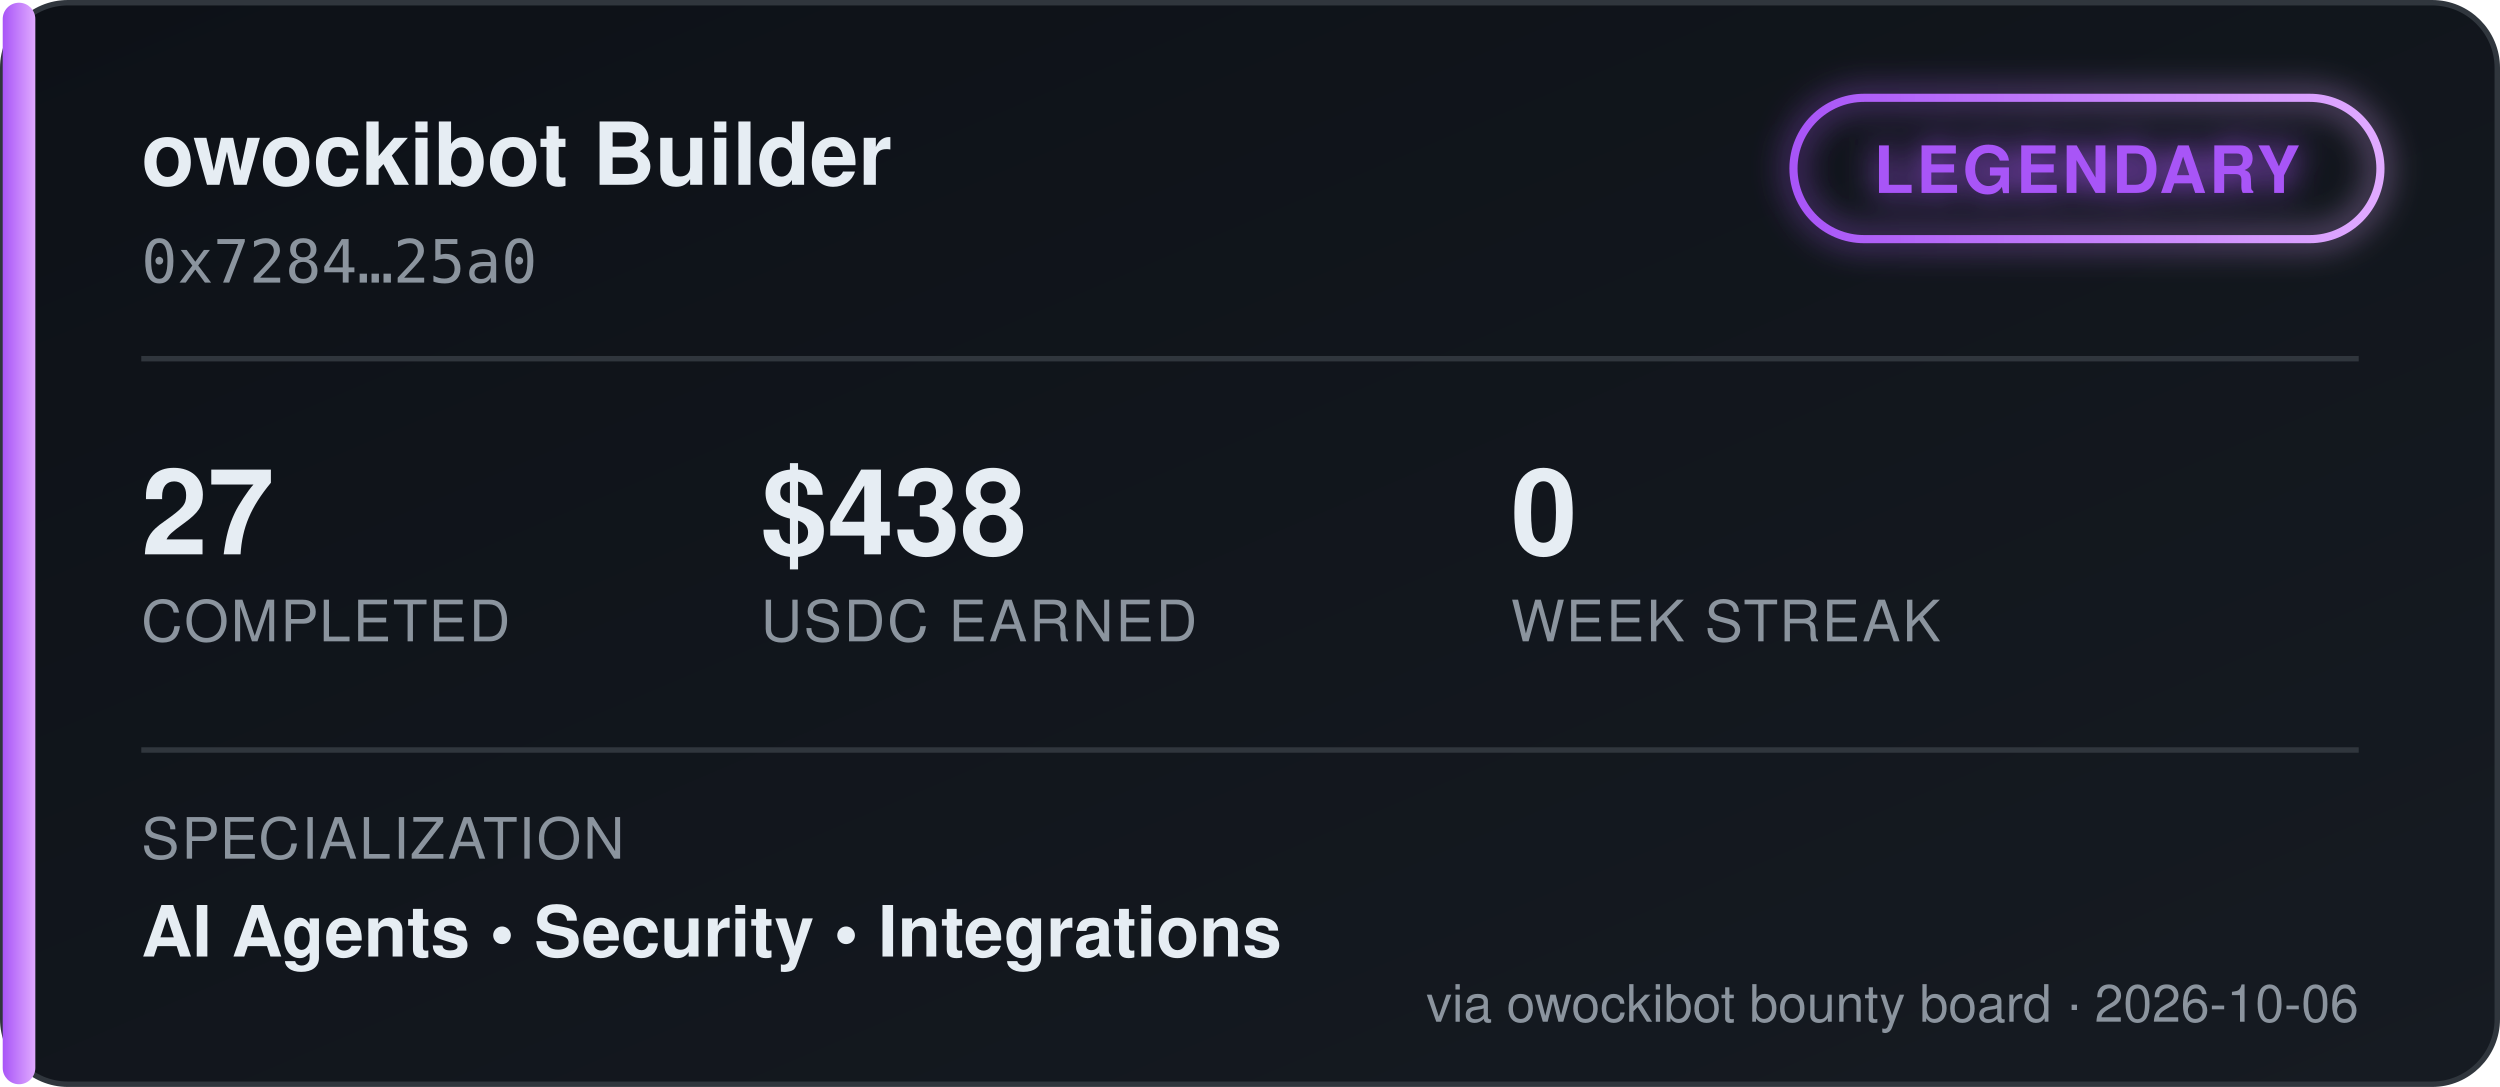
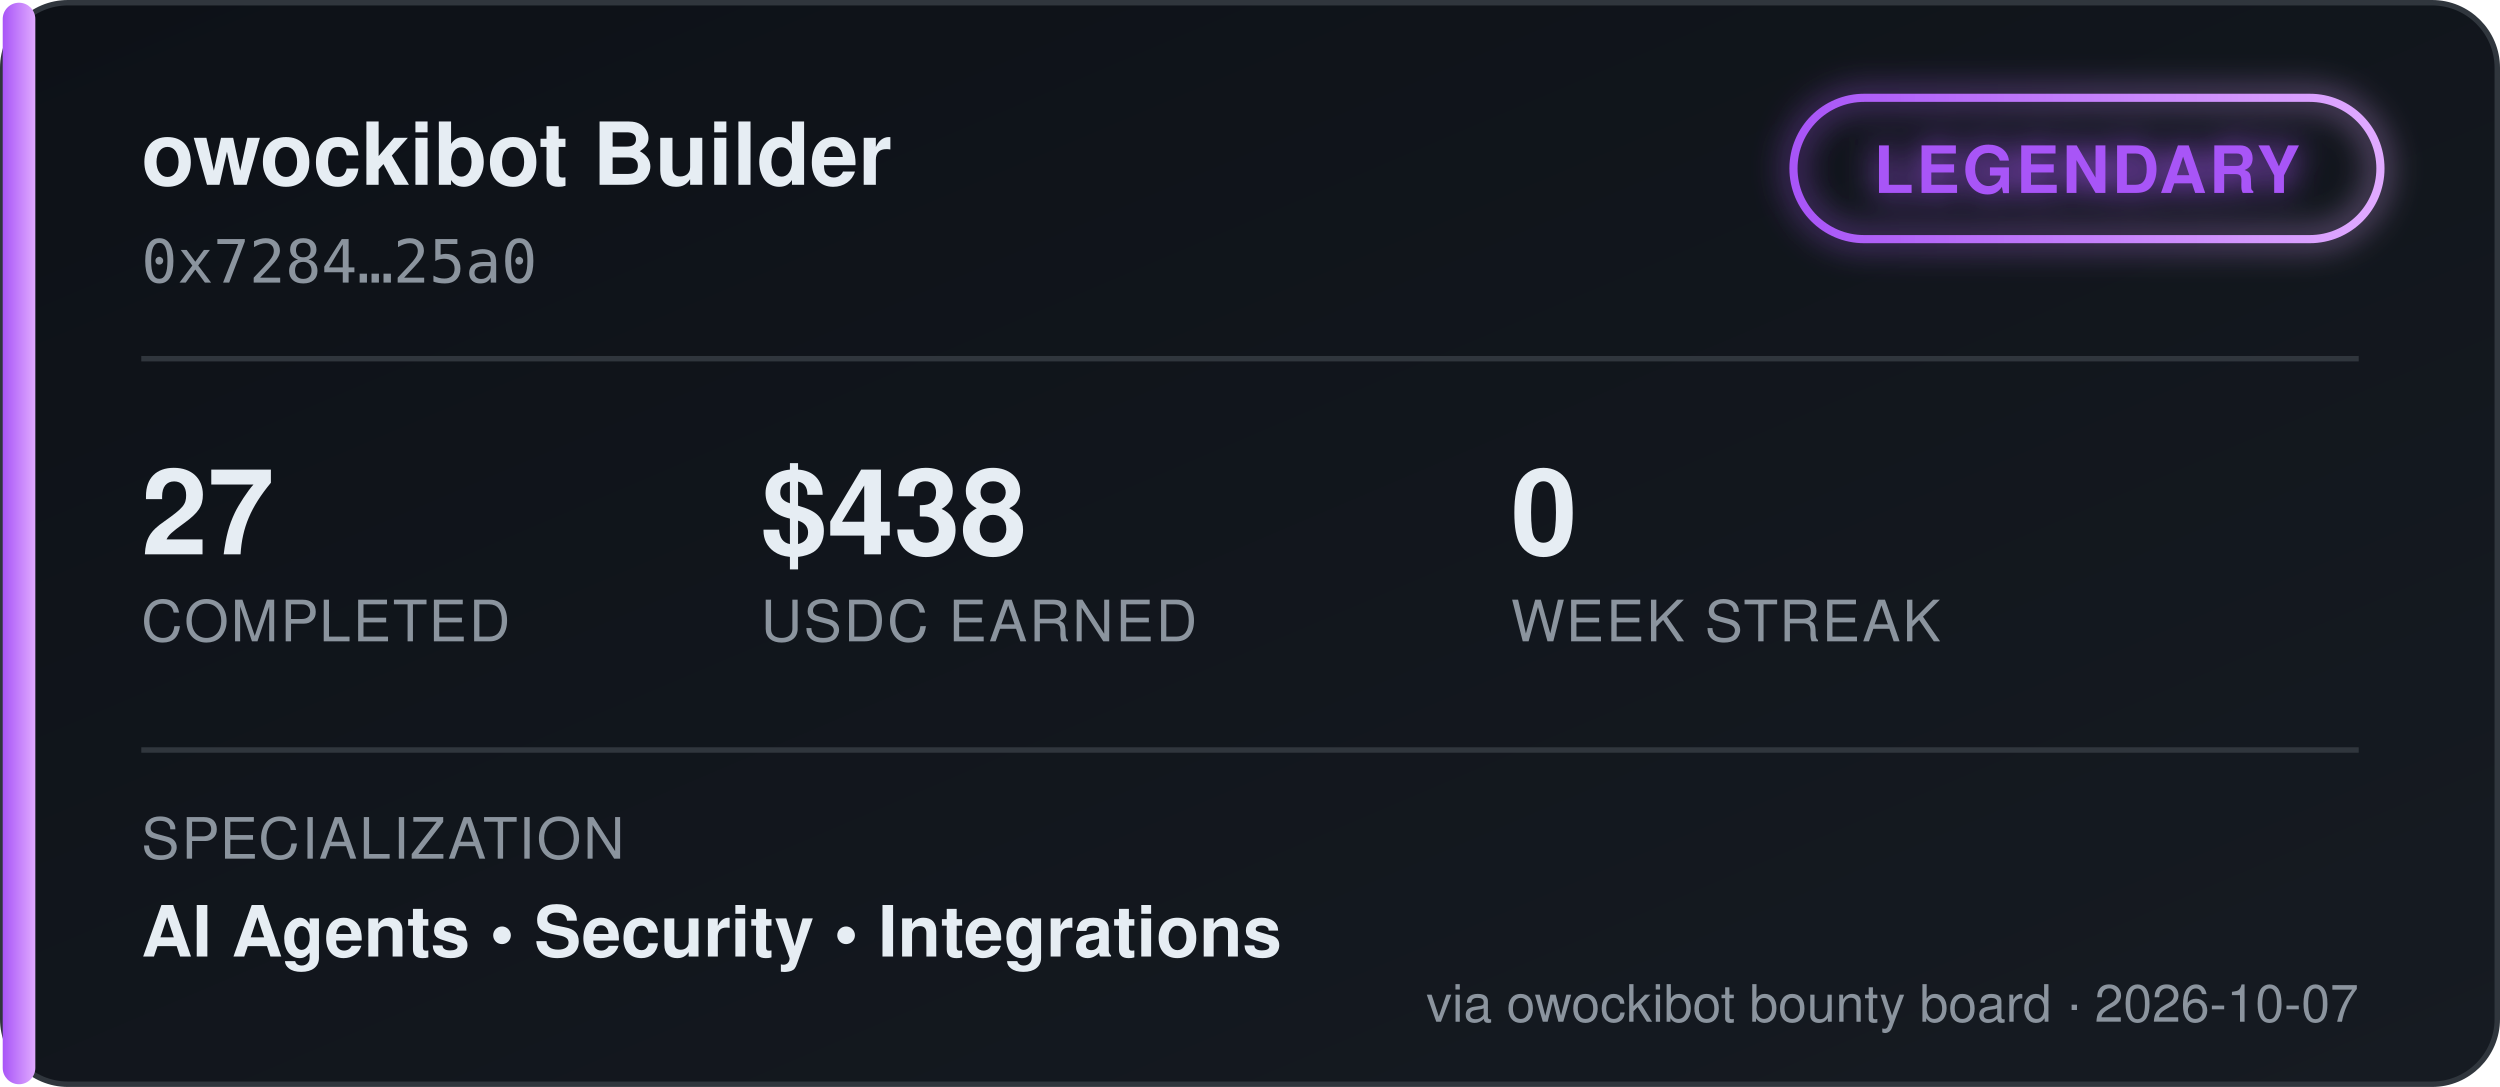
<svg xmlns="http://www.w3.org/2000/svg" width="460" height="200" viewBox="0 0 460 200" font-family="'Segoe UI', Helvetica, Arial, sans-serif">
  <defs>
    <linearGradient id="bgGrad" x1="0" y1="0" x2="1" y2="1">
      <stop offset="0%" stop-color="#0d1117" />
      <stop offset="100%" stop-color="#161b22" />
    </linearGradient>
    <linearGradient id="tierGrad" x1="0" y1="0" x2="1" y2="0">
      <stop offset="0%" stop-color="#a855f7" />
      <stop offset="100%" stop-color="#e0aaff" />
    </linearGradient>
    <filter id="glow" x="-50%" y="-50%" width="200%" height="200%">
      <feGaussianBlur stdDeviation="3" result="blur" />
      <feMerge>
        <feMergeNode in="blur" />
        <feMergeNode in="SourceGraphic" />
      </feMerge>
    </filter>
  </defs>
  <rect x="0.5" y="0.5" width="459" height="199" rx="12" fill="url(#bgGrad)" stroke="#30363d" />
  <rect x="0.5" y="0.5" width="6" height="199" rx="3" fill="url(#tierGrad)" />
  <text x="26" y="34" fill="#e6edf3" font-size="16" font-weight="700">owockibot Builder</text>
  <text x="26" y="52" fill="#8b949e" font-size="11" font-family="monospace">0x7284…25a0</text>
  <g transform="translate(330, 18)" filter="url(#glow)">
    <rect x="0" y="0" width="108" height="26" rx="13" fill="none" stroke="url(#tierGrad)" stroke-width="1.5" />
    <text x="54" y="17.5" fill="#a855f7" font-size="12" font-weight="700" text-anchor="middle" letter-spacing="0.5">LEGENDARY</text>
  </g>
  <line x1="26" y1="66" x2="434" y2="66" stroke="#30363d" stroke-width="1" />
  <g font-size="22" font-weight="700" fill="#e6edf3">
    <text x="26" y="102">27</text>
    <text x="140" y="102">$438</text>
    <text x="278" y="102">0</text>
  </g>
  <g font-size="10.5" fill="#8b949e" letter-spacing="0.4">
    <text x="26" y="118">COMPLETED</text>
    <text x="140" y="118">USDC EARNED</text>
    <text x="278" y="118">WEEK STREAK</text>
  </g>
  <line x1="26" y1="138" x2="434" y2="138" stroke="#30363d" stroke-width="1" />
  <text x="26" y="158" fill="#8b949e" font-size="10.5" letter-spacing="0.4">SPECIALIZATION</text>
  <text x="26" y="176" fill="#e6edf3" font-size="13" font-weight="600">AI Agents  •  Security  •  Integrations</text>
-   <text x="434" y="188" fill="#8b949e" font-size="9.5" text-anchor="end">via owockibot bounty board · 2026-10-06</text>
+   <text x="434" y="188" fill="#8b949e" font-size="9.5" text-anchor="end">via owockibot bounty board · 2026-10-07</text>
</svg>
